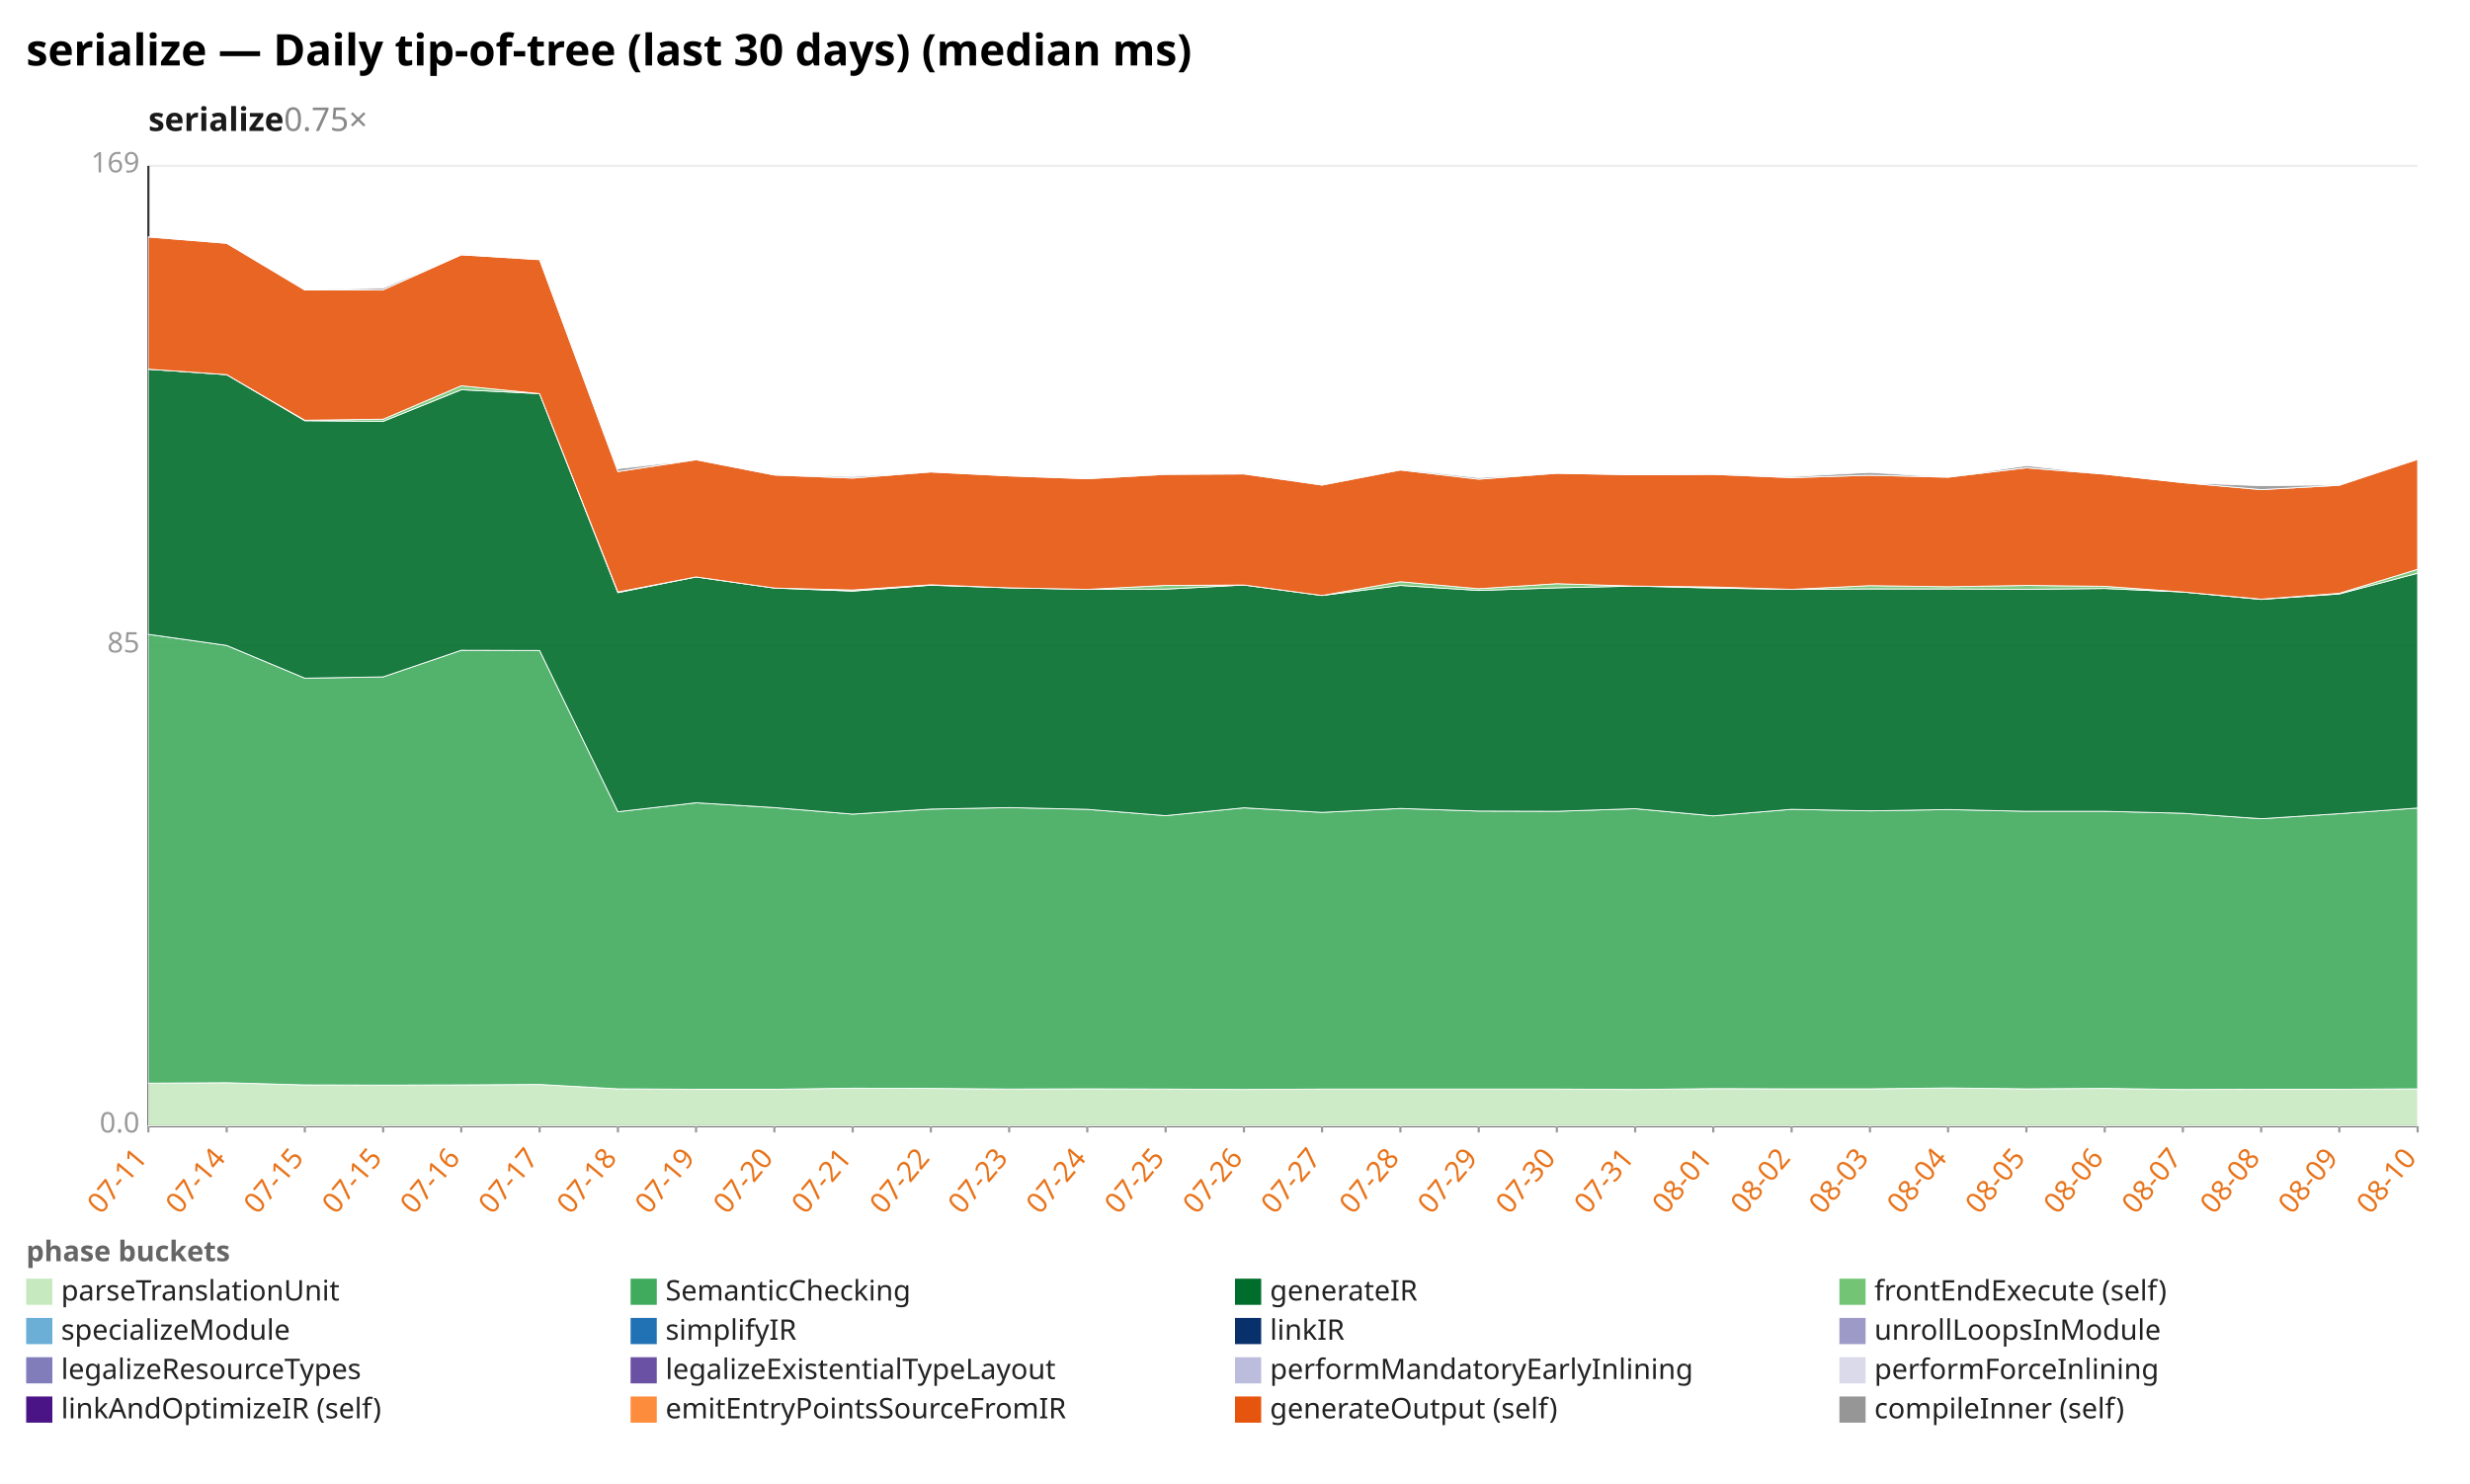
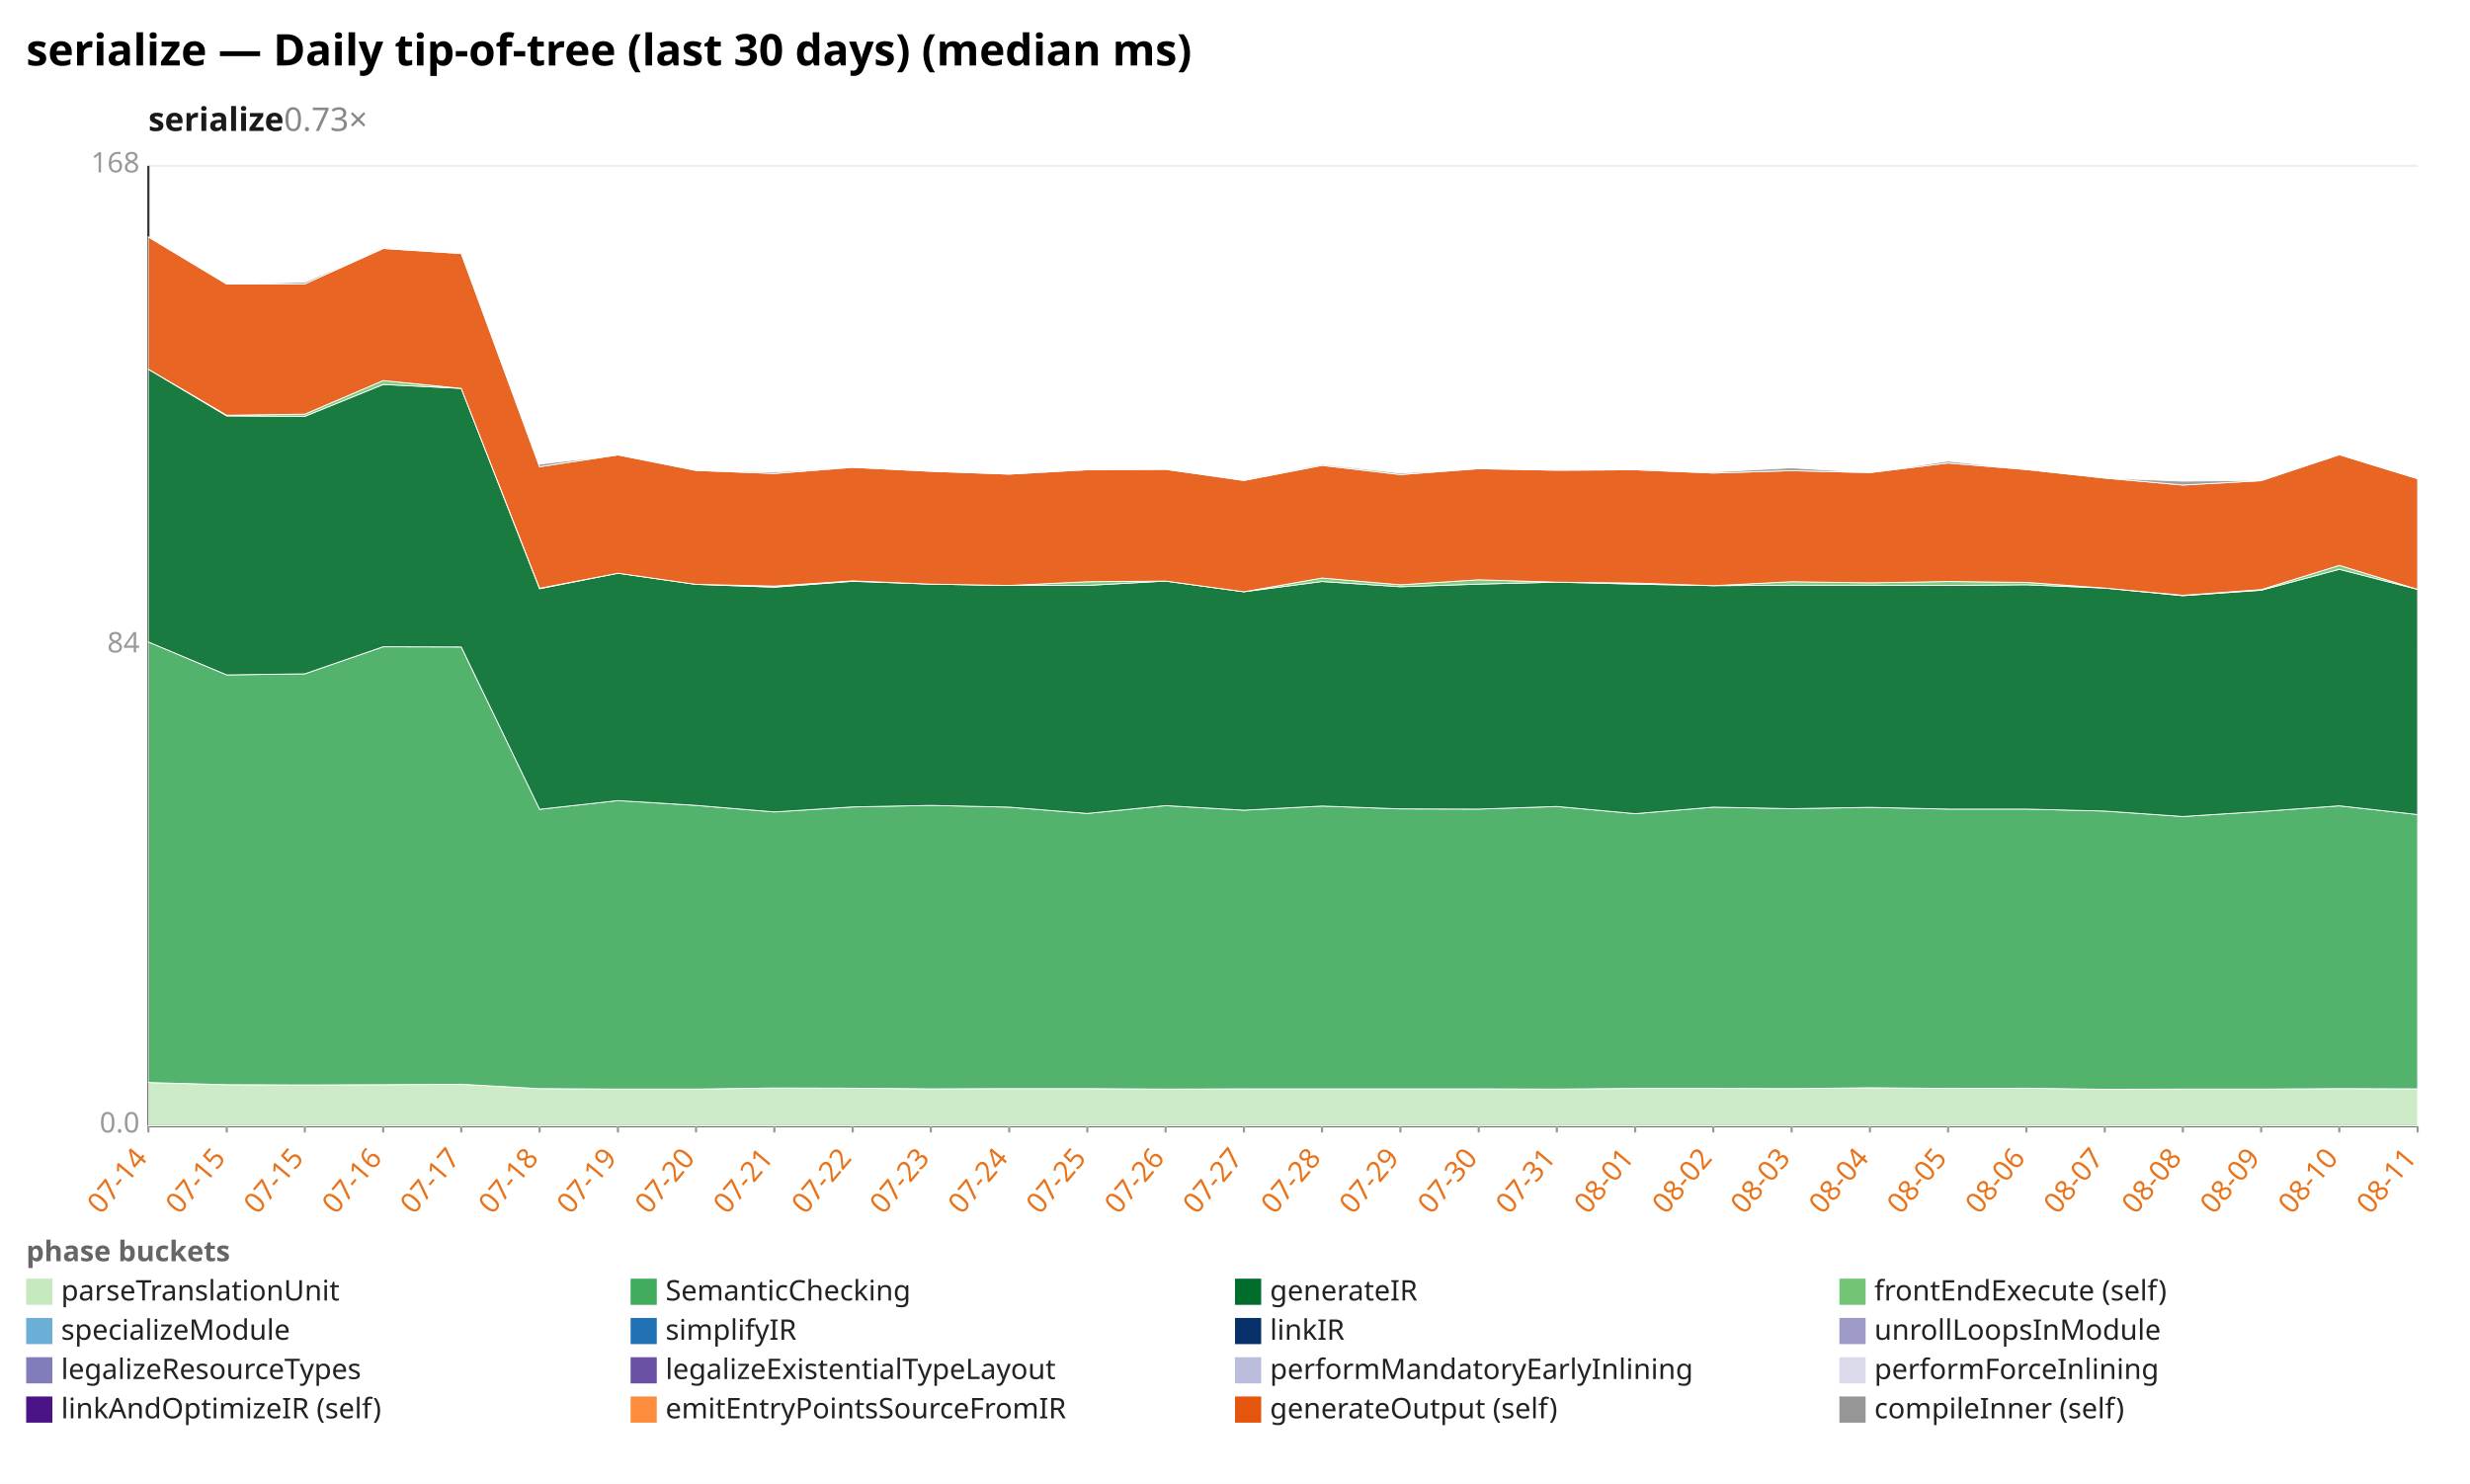
<svg xmlns="http://www.w3.org/2000/svg" width="1132" height="680" viewBox="0 0 1132 680" preserveAspectRatio="xMidYMid meet" font-family="sans-serif" font-size="13">
  <rect width="1132" height="680" fill="white" />
  <text x="12" y="30" font-size="20" font-weight="bold">serialize — Daily tip-of-tree (last 30 days) (median ms)</text>
-   <text x="68" y="60" font-size="15" font-weight="600" fill="#1a1a1a">serialize<tspan fill="#888" font-weight="400" text-decoration="none">  0.75×</tspan>
+   <text x="68" y="60" font-size="15" font-weight="600" fill="#1a1a1a">serialize<tspan fill="#888" font-weight="400" text-decoration="none">  0.73×</tspan>
  </text>
  <line x1="68.0" y1="516.0" x2="1108.0" y2="516.0" stroke="#eee" />
  <text x="64.0" y="519.0" text-anchor="end" fill="#999">0.0</text>
  <line x1="68.0" y1="296.0" x2="1108.0" y2="296.0" stroke="#eee" />
-   <text x="64.0" y="299.0" text-anchor="end" fill="#999">85</text>
+   <text x="64.0" y="299.0" text-anchor="end" fill="#999">84</text>
  <line x1="68.0" y1="76.0" x2="1108.0" y2="76.0" stroke="#eee" />
-   <text x="64.0" y="79.0" text-anchor="end" fill="#999">169</text>
+   <text x="64.0" y="79.0" text-anchor="end" fill="#999">168</text>
  <line x1="68.0" y1="76.0" x2="68.0" y2="516.0" stroke="#333" />
  <line x1="68.0" y1="516.0" x2="1108.0" y2="516.0" stroke="#333" />
  <line x1="68.0" y1="516.0" x2="68.0" y2="519.0" stroke="#999" />
-   <text x="68.0" y="531.0" text-anchor="end" fill="#e8731a" transform="rotate(-50 68.0 531.0)">07-11</text>
+   <text x="68.0" y="531.0" text-anchor="end" fill="#e8731a" transform="rotate(-50 68.0 531.0)">07-14</text>
  <line x1="103.9" y1="516.0" x2="103.9" y2="519.0" stroke="#999" />
-   <text x="103.9" y="531.0" text-anchor="end" fill="#e8731a" transform="rotate(-50 103.9 531.0)">07-14</text>
+   <text x="103.9" y="531.0" text-anchor="end" fill="#e8731a" transform="rotate(-50 103.9 531.0)">07-15</text>
  <line x1="139.7" y1="516.0" x2="139.7" y2="519.0" stroke="#999" />
  <text x="139.7" y="531.0" text-anchor="end" fill="#e8731a" transform="rotate(-50 139.7 531.0)">07-15</text>
  <line x1="175.6" y1="516.0" x2="175.6" y2="519.0" stroke="#999" />
-   <text x="175.6" y="531.0" text-anchor="end" fill="#e8731a" transform="rotate(-50 175.6 531.0)">07-15</text>
+   <text x="175.6" y="531.0" text-anchor="end" fill="#e8731a" transform="rotate(-50 175.6 531.0)">07-16</text>
  <line x1="211.4" y1="516.0" x2="211.4" y2="519.0" stroke="#999" />
-   <text x="211.4" y="531.0" text-anchor="end" fill="#e8731a" transform="rotate(-50 211.4 531.0)">07-16</text>
+   <text x="211.4" y="531.0" text-anchor="end" fill="#e8731a" transform="rotate(-50 211.4 531.0)">07-17</text>
  <line x1="247.3" y1="516.0" x2="247.3" y2="519.0" stroke="#999" />
-   <text x="247.3" y="531.0" text-anchor="end" fill="#e8731a" transform="rotate(-50 247.3 531.0)">07-17</text>
+   <text x="247.3" y="531.0" text-anchor="end" fill="#e8731a" transform="rotate(-50 247.3 531.0)">07-18</text>
  <line x1="283.2" y1="516.0" x2="283.2" y2="519.0" stroke="#999" />
-   <text x="283.2" y="531.0" text-anchor="end" fill="#e8731a" transform="rotate(-50 283.2 531.0)">07-18</text>
+   <text x="283.2" y="531.0" text-anchor="end" fill="#e8731a" transform="rotate(-50 283.2 531.0)">07-19</text>
  <line x1="319.0" y1="516.0" x2="319.0" y2="519.0" stroke="#999" />
-   <text x="319.0" y="531.0" text-anchor="end" fill="#e8731a" transform="rotate(-50 319.0 531.0)">07-19</text>
+   <text x="319.0" y="531.0" text-anchor="end" fill="#e8731a" transform="rotate(-50 319.0 531.0)">07-20</text>
  <line x1="354.9" y1="516.0" x2="354.9" y2="519.0" stroke="#999" />
-   <text x="354.9" y="531.0" text-anchor="end" fill="#e8731a" transform="rotate(-50 354.9 531.0)">07-20</text>
+   <text x="354.9" y="531.0" text-anchor="end" fill="#e8731a" transform="rotate(-50 354.9 531.0)">07-21</text>
  <line x1="390.8" y1="516.0" x2="390.8" y2="519.0" stroke="#999" />
-   <text x="390.8" y="531.0" text-anchor="end" fill="#e8731a" transform="rotate(-50 390.8 531.0)">07-21</text>
+   <text x="390.8" y="531.0" text-anchor="end" fill="#e8731a" transform="rotate(-50 390.8 531.0)">07-22</text>
  <line x1="426.6" y1="516.0" x2="426.6" y2="519.0" stroke="#999" />
-   <text x="426.6" y="531.0" text-anchor="end" fill="#e8731a" transform="rotate(-50 426.6 531.0)">07-22</text>
+   <text x="426.6" y="531.0" text-anchor="end" fill="#e8731a" transform="rotate(-50 426.6 531.0)">07-23</text>
  <line x1="462.5" y1="516.0" x2="462.5" y2="519.0" stroke="#999" />
-   <text x="462.5" y="531.0" text-anchor="end" fill="#e8731a" transform="rotate(-50 462.5 531.0)">07-23</text>
+   <text x="462.5" y="531.0" text-anchor="end" fill="#e8731a" transform="rotate(-50 462.5 531.0)">07-24</text>
  <line x1="498.3" y1="516.0" x2="498.3" y2="519.0" stroke="#999" />
-   <text x="498.3" y="531.0" text-anchor="end" fill="#e8731a" transform="rotate(-50 498.3 531.0)">07-24</text>
+   <text x="498.3" y="531.0" text-anchor="end" fill="#e8731a" transform="rotate(-50 498.3 531.0)">07-25</text>
  <line x1="534.2" y1="516.0" x2="534.2" y2="519.0" stroke="#999" />
-   <text x="534.2" y="531.0" text-anchor="end" fill="#e8731a" transform="rotate(-50 534.2 531.0)">07-25</text>
+   <text x="534.2" y="531.0" text-anchor="end" fill="#e8731a" transform="rotate(-50 534.2 531.0)">07-26</text>
  <line x1="570.1" y1="516.0" x2="570.1" y2="519.0" stroke="#999" />
-   <text x="570.1" y="531.0" text-anchor="end" fill="#e8731a" transform="rotate(-50 570.1 531.0)">07-26</text>
+   <text x="570.1" y="531.0" text-anchor="end" fill="#e8731a" transform="rotate(-50 570.1 531.0)">07-27</text>
  <line x1="605.9" y1="516.0" x2="605.9" y2="519.0" stroke="#999" />
-   <text x="605.9" y="531.0" text-anchor="end" fill="#e8731a" transform="rotate(-50 605.9 531.0)">07-27</text>
+   <text x="605.9" y="531.0" text-anchor="end" fill="#e8731a" transform="rotate(-50 605.9 531.0)">07-28</text>
  <line x1="641.8" y1="516.0" x2="641.8" y2="519.0" stroke="#999" />
-   <text x="641.8" y="531.0" text-anchor="end" fill="#e8731a" transform="rotate(-50 641.8 531.0)">07-28</text>
+   <text x="641.8" y="531.0" text-anchor="end" fill="#e8731a" transform="rotate(-50 641.8 531.0)">07-29</text>
  <line x1="677.7" y1="516.0" x2="677.7" y2="519.0" stroke="#999" />
-   <text x="677.7" y="531.0" text-anchor="end" fill="#e8731a" transform="rotate(-50 677.7 531.0)">07-29</text>
+   <text x="677.7" y="531.0" text-anchor="end" fill="#e8731a" transform="rotate(-50 677.7 531.0)">07-30</text>
  <line x1="713.5" y1="516.0" x2="713.5" y2="519.0" stroke="#999" />
-   <text x="713.5" y="531.0" text-anchor="end" fill="#e8731a" transform="rotate(-50 713.5 531.0)">07-30</text>
+   <text x="713.5" y="531.0" text-anchor="end" fill="#e8731a" transform="rotate(-50 713.5 531.0)">07-31</text>
  <line x1="749.4" y1="516.0" x2="749.4" y2="519.0" stroke="#999" />
-   <text x="749.4" y="531.0" text-anchor="end" fill="#e8731a" transform="rotate(-50 749.4 531.0)">07-31</text>
+   <text x="749.4" y="531.0" text-anchor="end" fill="#e8731a" transform="rotate(-50 749.4 531.0)">08-01</text>
  <line x1="785.2" y1="516.0" x2="785.2" y2="519.0" stroke="#999" />
-   <text x="785.2" y="531.0" text-anchor="end" fill="#e8731a" transform="rotate(-50 785.2 531.0)">08-01</text>
+   <text x="785.2" y="531.0" text-anchor="end" fill="#e8731a" transform="rotate(-50 785.2 531.0)">08-02</text>
  <line x1="821.1" y1="516.0" x2="821.1" y2="519.0" stroke="#999" />
-   <text x="821.1" y="531.0" text-anchor="end" fill="#e8731a" transform="rotate(-50 821.1 531.0)">08-02</text>
+   <text x="821.1" y="531.0" text-anchor="end" fill="#e8731a" transform="rotate(-50 821.1 531.0)">08-03</text>
  <line x1="857.0" y1="516.0" x2="857.0" y2="519.0" stroke="#999" />
-   <text x="857.0" y="531.0" text-anchor="end" fill="#e8731a" transform="rotate(-50 857.0 531.0)">08-03</text>
+   <text x="857.0" y="531.0" text-anchor="end" fill="#e8731a" transform="rotate(-50 857.0 531.0)">08-04</text>
  <line x1="892.8" y1="516.0" x2="892.8" y2="519.0" stroke="#999" />
-   <text x="892.8" y="531.0" text-anchor="end" fill="#e8731a" transform="rotate(-50 892.8 531.0)">08-04</text>
+   <text x="892.8" y="531.0" text-anchor="end" fill="#e8731a" transform="rotate(-50 892.8 531.0)">08-05</text>
  <line x1="928.7" y1="516.0" x2="928.7" y2="519.0" stroke="#999" />
-   <text x="928.7" y="531.0" text-anchor="end" fill="#e8731a" transform="rotate(-50 928.7 531.0)">08-05</text>
+   <text x="928.7" y="531.0" text-anchor="end" fill="#e8731a" transform="rotate(-50 928.7 531.0)">08-06</text>
  <line x1="964.6" y1="516.0" x2="964.6" y2="519.0" stroke="#999" />
-   <text x="964.6" y="531.0" text-anchor="end" fill="#e8731a" transform="rotate(-50 964.6 531.0)">08-06</text>
+   <text x="964.6" y="531.0" text-anchor="end" fill="#e8731a" transform="rotate(-50 964.6 531.0)">08-07</text>
  <line x1="1000.4" y1="516.0" x2="1000.4" y2="519.0" stroke="#999" />
-   <text x="1000.4" y="531.0" text-anchor="end" fill="#e8731a" transform="rotate(-50 1000.4 531.0)">08-07</text>
+   <text x="1000.4" y="531.0" text-anchor="end" fill="#e8731a" transform="rotate(-50 1000.4 531.0)">08-08</text>
  <line x1="1036.3" y1="516.0" x2="1036.3" y2="519.0" stroke="#999" />
-   <text x="1036.3" y="531.0" text-anchor="end" fill="#e8731a" transform="rotate(-50 1036.3 531.0)">08-08</text>
+   <text x="1036.3" y="531.0" text-anchor="end" fill="#e8731a" transform="rotate(-50 1036.3 531.0)">08-09</text>
  <line x1="1072.1" y1="516.0" x2="1072.1" y2="519.0" stroke="#999" />
-   <text x="1072.1" y="531.0" text-anchor="end" fill="#e8731a" transform="rotate(-50 1072.1 531.0)">08-09</text>
+   <text x="1072.1" y="531.0" text-anchor="end" fill="#e8731a" transform="rotate(-50 1072.1 531.0)">08-10</text>
  <line x1="1108.0" y1="516.0" x2="1108.0" y2="519.0" stroke="#999" />
-   <text x="1108.0" y="531.0" text-anchor="end" fill="#e8731a" transform="rotate(-50 1108.0 531.0)">08-10</text>
-   <polygon points="68.0,496.4 103.9,496.2 139.7,497.2 175.6,497.3 211.4,497.2 247.3,497.0 283.2,499.0 319.0,499.2 354.9,499.2 390.8,498.7 426.6,498.8 462.5,499.1 498.3,499.0 534.2,499.1 570.1,499.3 605.9,499.1 641.8,499.1 677.7,499.1 713.5,499.1 749.4,499.3 785.2,498.9 821.1,499.0 857.0,499.0 892.8,498.6 928.7,499.0 964.6,498.8 1000.4,499.3 1036.3,499.2 1072.1,499.2 1108.0,499.0 1108.0,516.0 1072.1,516.0 1036.3,516.0 1000.4,516.0 964.6,516.0 928.7,516.0 892.8,516.0 857.0,516.0 821.1,516.0 785.2,516.0 749.4,516.0 713.5,516.0 677.7,516.0 641.8,516.0 605.9,516.0 570.1,516.0 534.2,516.0 498.3,516.0 462.5,516.0 426.6,516.0 390.8,516.0 354.9,516.0 319.0,516.0 283.2,516.0 247.3,516.0 211.4,516.0 175.6,516.0 139.7,516.0 103.9,516.0 68.0,516.0" fill="#c7e9c0" fill-opacity="0.9" stroke="#fff" stroke-width="0.4" />
-   <polygon points="68.0,290.7 103.9,295.8 139.7,310.8 175.6,310.2 211.4,298.0 247.3,298.1 283.2,372.0 319.0,367.9 354.9,370.1 390.8,373.1 426.6,370.8 462.5,370.1 498.3,370.9 534.2,373.8 570.1,370.2 605.9,372.3 641.8,370.5 677.7,371.7 713.5,371.8 749.4,370.6 785.2,373.9 821.1,370.9 857.0,371.6 892.8,371.0 928.7,371.8 964.6,371.8 1000.4,372.7 1036.3,375.2 1072.1,372.9 1108.0,370.3 1108.0,499.0 1072.1,499.2 1036.3,499.2 1000.4,499.3 964.6,498.8 928.7,499.0 892.8,498.6 857.0,499.0 821.1,499.0 785.2,498.9 749.4,499.3 713.5,499.1 677.7,499.1 641.8,499.1 605.9,499.1 570.1,499.3 534.2,499.1 498.3,499.0 462.5,499.1 426.6,498.8 390.8,498.7 354.9,499.2 319.0,499.2 283.2,499.0 247.3,497.0 211.4,497.2 175.6,497.3 139.7,497.2 103.9,496.2 68.0,496.4" fill="#41ab5d" fill-opacity="0.9" stroke="#fff" stroke-width="0.4" />
-   <polygon points="68.0,169.2 103.9,171.7 139.7,192.8 175.6,193.1 211.4,178.6 247.3,180.4 283.2,271.6 319.0,264.4 354.9,269.5 390.8,270.9 426.6,268.2 462.5,269.4 498.3,270.1 534.2,270.0 570.1,268.1 605.9,272.9 641.8,268.3 677.7,270.6 713.5,269.4 749.4,268.6 785.2,269.5 821.1,270.1 857.0,269.9 892.8,269.9 928.7,270.1 964.6,269.7 1000.4,271.3 1036.3,274.7 1072.1,272.2 1108.0,262.7 1108.0,370.3 1072.1,372.9 1036.3,375.2 1000.4,372.7 964.6,371.8 928.7,371.8 892.8,371.0 857.0,371.6 821.1,370.9 785.2,373.9 749.4,370.6 713.5,371.8 677.7,371.7 641.8,370.5 605.9,372.3 570.1,370.2 534.2,373.8 498.3,370.9 462.5,370.1 426.6,370.8 390.8,373.1 354.9,370.1 319.0,367.9 283.2,372.0 247.3,298.1 211.4,298.0 175.6,310.2 139.7,310.8 103.9,295.8 68.0,290.7" fill="#006d2c" fill-opacity="0.9" stroke="#fff" stroke-width="0.4" />
-   <polygon points="68.0,169.2 103.9,171.7 139.7,192.6 175.6,192.1 211.4,176.8 247.3,180.4 283.2,271.3 319.0,264.4 354.9,269.5 390.8,270.4 426.6,268.0 462.5,269.4 498.3,270.1 534.2,268.3 570.1,268.1 605.9,272.9 641.8,266.6 677.7,269.8 713.5,267.5 749.4,268.6 785.2,269.0 821.1,270.1 857.0,268.4 892.8,268.9 928.7,268.3 964.6,268.7 1000.4,271.3 1036.3,274.6 1072.1,271.9 1108.0,260.9 1108.0,262.7 1072.1,272.2 1036.3,274.7 1000.4,271.3 964.6,269.7 928.7,270.1 892.8,269.9 857.0,269.9 821.1,270.1 785.2,269.5 749.4,268.6 713.5,269.4 677.7,270.6 641.8,268.3 605.9,272.9 570.1,268.1 534.2,270.0 498.3,270.1 462.5,269.4 426.6,268.2 390.8,270.9 354.9,269.5 319.0,264.4 283.2,271.6 247.3,180.4 211.4,178.6 175.6,193.1 139.7,192.8 103.9,171.7 68.0,169.2" fill="#74c476" fill-opacity="0.9" stroke="#fff" stroke-width="0.4" />
-   <polygon points="68.0,108.6 103.9,111.5 139.7,132.9 175.6,132.8 211.4,116.8 247.3,119.0 283.2,216.1 319.0,210.7 354.9,217.7 390.8,219.1 426.6,216.3 462.5,218.1 498.3,219.4 534.2,217.4 570.1,217.2 605.9,222.3 641.8,215.4 677.7,219.6 713.5,216.9 749.4,217.6 785.2,217.4 821.1,218.9 857.0,217.8 892.8,218.7 928.7,214.4 964.6,217.3 1000.4,221.2 1036.3,224.4 1072.1,222.4 1108.0,210.5 1108.0,260.9 1072.1,271.9 1036.3,274.6 1000.4,271.3 964.6,268.7 928.7,268.3 892.8,268.9 857.0,268.4 821.1,270.1 785.2,269.0 749.4,268.6 713.5,267.5 677.7,269.8 641.8,266.6 605.9,272.9 570.1,268.1 534.2,268.3 498.3,270.1 462.5,269.4 426.6,268.0 390.8,270.4 354.9,269.5 319.0,264.4 283.2,271.3 247.3,180.4 211.4,176.8 175.6,192.1 139.7,192.6 103.9,171.7 68.0,169.2" fill="#e6550d" fill-opacity="0.9" stroke="#fff" stroke-width="0.4" />
-   <polygon points="68.0,108.6 103.9,111.5 139.7,132.9 175.6,132.0 211.4,116.8 247.3,119.0 283.2,214.8 319.0,210.7 354.9,217.7 390.8,218.4 426.6,216.3 462.5,218.1 498.3,219.4 534.2,217.1 570.1,217.2 605.9,221.9 641.8,215.0 677.7,218.9 713.5,216.9 749.4,217.6 785.2,217.4 821.1,218.4 857.0,216.5 892.8,218.7 928.7,213.4 964.6,217.3 1000.4,221.2 1036.3,222.6 1072.1,222.2 1108.0,210.5 1108.0,210.5 1072.1,222.4 1036.3,224.4 1000.4,221.2 964.6,217.3 928.7,214.4 892.8,218.7 857.0,217.8 821.1,218.9 785.2,217.4 749.4,217.6 713.5,216.9 677.7,219.6 641.8,215.4 605.9,222.3 570.1,217.2 534.2,217.4 498.3,219.4 462.5,218.1 426.6,216.3 390.8,219.1 354.9,217.7 319.0,210.7 283.2,216.1 247.3,119.0 211.4,116.8 175.6,132.8 139.7,132.9 103.9,111.5 68.0,108.6" fill="#969696" fill-opacity="0.9" stroke="#fff" stroke-width="0.4" />
+   <text x="1108.0" y="531.0" text-anchor="end" fill="#e8731a" transform="rotate(-50 1108.0 531.0)">08-11</text>
+   <polygon points="68.0,496.1 103.9,497.1 139.7,497.2 175.6,497.1 211.4,496.9 247.3,498.9 283.2,499.1 319.0,499.1 354.9,498.6 390.8,498.7 426.6,499.0 462.5,498.9 498.3,498.9 534.2,499.1 570.1,499.0 605.9,499.0 641.8,499.0 677.7,499.0 713.5,499.1 749.4,498.8 785.2,498.8 821.1,498.9 857.0,498.5 892.8,498.8 928.7,498.7 964.6,499.2 1000.4,499.1 1036.3,499.1 1072.1,498.9 1108.0,499.0 1108.0,516.0 1072.1,516.0 1036.3,516.0 1000.4,516.0 964.6,516.0 928.7,516.0 892.8,516.0 857.0,516.0 821.1,516.0 785.2,516.0 749.4,516.0 713.5,516.0 677.7,516.0 641.8,516.0 605.9,516.0 570.1,516.0 534.2,516.0 498.3,516.0 462.5,516.0 426.6,516.0 390.8,516.0 354.9,516.0 319.0,516.0 283.2,516.0 247.3,516.0 211.4,516.0 175.6,516.0 139.7,516.0 103.9,516.0 68.0,516.0" fill="#c7e9c0" fill-opacity="0.9" stroke="#fff" stroke-width="0.4" />
+   <polygon points="68.0,294.2 103.9,309.3 139.7,308.8 175.6,296.4 211.4,296.5 247.3,370.9 283.2,366.9 319.0,369.1 354.9,372.1 390.8,369.8 426.6,369.1 462.5,369.9 498.3,372.8 534.2,369.2 570.1,371.3 605.9,369.4 641.8,370.7 677.7,370.8 713.5,369.6 749.4,372.9 785.2,369.9 821.1,370.6 857.0,370.0 892.8,370.8 928.7,370.8 964.6,371.7 1000.4,374.2 1036.3,371.9 1072.1,369.3 1108.0,373.3 1108.0,499.0 1072.1,498.9 1036.3,499.1 1000.4,499.1 964.6,499.2 928.7,498.7 892.8,498.8 857.0,498.5 821.1,498.9 785.2,498.8 749.4,498.8 713.5,499.1 677.7,499.0 641.8,499.0 605.9,499.0 570.1,499.0 534.2,499.1 498.3,498.9 462.5,498.9 426.6,499.0 390.8,498.7 354.9,498.6 319.0,499.1 283.2,499.1 247.3,498.9 211.4,496.9 175.6,497.1 139.7,497.2 103.9,497.1 68.0,496.1" fill="#41ab5d" fill-opacity="0.9" stroke="#fff" stroke-width="0.4" />
+   <polygon points="68.0,169.2 103.9,190.6 139.7,190.8 175.6,176.2 211.4,178.0 247.3,269.8 283.2,262.7 319.0,267.8 354.9,269.1 390.8,266.4 426.6,267.7 462.5,268.3 498.3,268.3 534.2,266.3 570.1,271.2 605.9,266.5 641.8,268.9 677.7,267.7 713.5,266.8 749.4,267.7 785.2,268.4 821.1,268.2 857.0,268.2 892.8,268.3 928.7,268.0 964.6,269.5 1000.4,273.0 1036.3,270.5 1072.1,260.9 1108.0,270.1 1108.0,373.3 1072.1,369.3 1036.3,371.9 1000.4,374.2 964.6,371.7 928.7,370.8 892.8,370.8 857.0,370.0 821.1,370.6 785.2,369.9 749.4,372.9 713.5,369.6 677.7,370.8 641.8,370.7 605.9,369.4 570.1,371.3 534.2,369.2 498.3,372.8 462.5,369.9 426.6,369.1 390.8,369.8 354.9,372.1 319.0,369.1 283.2,366.9 247.3,370.9 211.4,296.5 175.6,296.4 139.7,308.8 103.9,309.3 68.0,294.2" fill="#006d2c" fill-opacity="0.9" stroke="#fff" stroke-width="0.4" />
+   <polygon points="68.0,169.2 103.9,190.3 139.7,189.8 175.6,174.4 211.4,178.0 247.3,269.6 283.2,262.7 319.0,267.8 354.9,268.6 390.8,266.2 426.6,267.7 462.5,268.3 498.3,266.6 534.2,266.3 570.1,271.2 605.9,264.9 641.8,268.0 677.7,265.7 713.5,266.8 749.4,267.2 785.2,268.4 821.1,266.6 857.0,267.1 892.8,266.5 928.7,266.9 964.6,269.5 1000.4,272.8 1036.3,270.2 1072.1,259.1 1108.0,270.1 1108.0,270.1 1072.1,260.9 1036.3,270.5 1000.4,273.0 964.6,269.5 928.7,268.0 892.8,268.3 857.0,268.2 821.1,268.2 785.2,268.4 749.4,267.7 713.5,266.8 677.7,267.7 641.8,268.9 605.9,266.5 570.1,271.2 534.2,266.3 498.3,268.3 462.5,268.3 426.6,267.7 390.8,266.4 354.9,269.1 319.0,267.8 283.2,262.7 247.3,269.8 211.4,178.0 175.6,176.2 139.7,190.8 103.9,190.6 68.0,169.2" fill="#74c476" fill-opacity="0.9" stroke="#fff" stroke-width="0.4" />
+   <polygon points="68.0,108.6 103.9,130.2 139.7,130.1 175.6,113.9 211.4,116.2 247.3,213.9 283.2,208.5 319.0,215.6 354.9,217.0 390.8,214.2 426.6,216.0 462.5,217.3 498.3,215.3 534.2,215.1 570.1,220.2 605.9,213.3 641.8,217.5 677.7,214.8 713.5,215.5 749.4,215.3 785.2,216.8 821.1,215.7 857.0,216.6 892.8,212.2 928.7,215.2 964.6,219.1 1000.4,222.3 1036.3,220.3 1072.1,208.4 1108.0,219.4 1108.0,270.1 1072.1,259.1 1036.3,270.2 1000.4,272.8 964.6,269.5 928.7,266.9 892.8,266.5 857.0,267.1 821.1,266.6 785.2,268.4 749.4,267.2 713.5,266.8 677.7,265.7 641.8,268.0 605.9,264.9 570.1,271.2 534.2,266.3 498.3,266.6 462.5,268.3 426.6,267.7 390.8,266.2 354.9,268.6 319.0,267.8 283.2,262.7 247.3,269.6 211.4,178.0 175.6,174.4 139.7,189.8 103.9,190.3 68.0,169.2" fill="#e6550d" fill-opacity="0.9" stroke="#fff" stroke-width="0.4" />
+   <polygon points="68.0,108.6 103.9,130.2 139.7,129.3 175.6,113.9 211.4,116.2 247.3,212.7 283.2,208.5 319.0,215.6 354.9,216.3 390.8,214.2 426.6,216.0 462.5,217.3 498.3,215.0 534.2,215.1 570.1,219.8 605.9,212.8 641.8,216.8 677.7,214.8 713.5,215.5 749.4,215.3 785.2,216.3 821.1,214.4 857.0,216.6 892.8,211.3 928.7,215.2 964.6,219.1 1000.4,220.5 1036.3,220.1 1072.1,208.4 1108.0,219.4 1108.0,219.4 1072.1,208.4 1036.3,220.3 1000.4,222.3 964.6,219.1 928.7,215.2 892.8,212.2 857.0,216.6 821.1,215.7 785.2,216.8 749.4,215.3 713.5,215.5 677.7,214.8 641.8,217.5 605.9,213.3 570.1,220.2 534.2,215.1 498.3,215.3 462.5,217.3 426.6,216.0 390.8,214.2 354.9,217.0 319.0,215.6 283.2,208.5 247.3,213.9 211.4,116.2 175.6,113.9 139.7,130.1 103.9,130.2 68.0,108.6" fill="#969696" fill-opacity="0.9" stroke="#fff" stroke-width="0.4" />
  <text x="12" y="578" fill="#666" font-weight="600">phase buckets</text>
  <rect x="12" y="586" width="12" height="12" fill="#c7e9c0" />
  <text x="28" y="596" fill="#222">parseTranslationUnit</text>
  <rect x="289" y="586" width="12" height="12" fill="#41ab5d" />
  <text x="305" y="596" fill="#222">SemanticChecking</text>
  <rect x="566" y="586" width="12" height="12" fill="#006d2c" />
  <text x="582" y="596" fill="#222">generateIR</text>
  <rect x="843" y="586" width="12" height="12" fill="#74c476" />
  <text x="859" y="596" fill="#222">frontEndExecute (self)</text>
  <rect x="12" y="604" width="12" height="12" fill="#6baed6" />
  <text x="28" y="614" fill="#222">specializeModule</text>
  <rect x="289" y="604" width="12" height="12" fill="#2171b5" />
  <text x="305" y="614" fill="#222">simplifyIR</text>
  <rect x="566" y="604" width="12" height="12" fill="#08306b" />
  <text x="582" y="614" fill="#222">linkIR</text>
  <rect x="843" y="604" width="12" height="12" fill="#9e9ac8" />
  <text x="859" y="614" fill="#222">unrollLoopsInModule</text>
  <rect x="12" y="622" width="12" height="12" fill="#807dba" />
  <text x="28" y="632" fill="#222">legalizeResourceTypes</text>
  <rect x="289" y="622" width="12" height="12" fill="#6a51a3" />
  <text x="305" y="632" fill="#222">legalizeExistentialTypeLayout</text>
  <rect x="566" y="622" width="12" height="12" fill="#bcbddc" />
  <text x="582" y="632" fill="#222">performMandatoryEarlyInlining</text>
  <rect x="843" y="622" width="12" height="12" fill="#dadaeb" />
  <text x="859" y="632" fill="#222">performForceInlining</text>
  <rect x="12" y="640" width="12" height="12" fill="#4a1486" />
  <text x="28" y="650" fill="#222">linkAndOptimizeIR (self)</text>
  <rect x="289" y="640" width="12" height="12" fill="#fd8d3c" />
  <text x="305" y="650" fill="#222">emitEntryPointsSourceFromIR</text>
  <rect x="566" y="640" width="12" height="12" fill="#e6550d" />
  <text x="582" y="650" fill="#222">generateOutput (self)</text>
  <rect x="843" y="640" width="12" height="12" fill="#969696" />
  <text x="859" y="650" fill="#222">compileInner (self)</text>
</svg>
